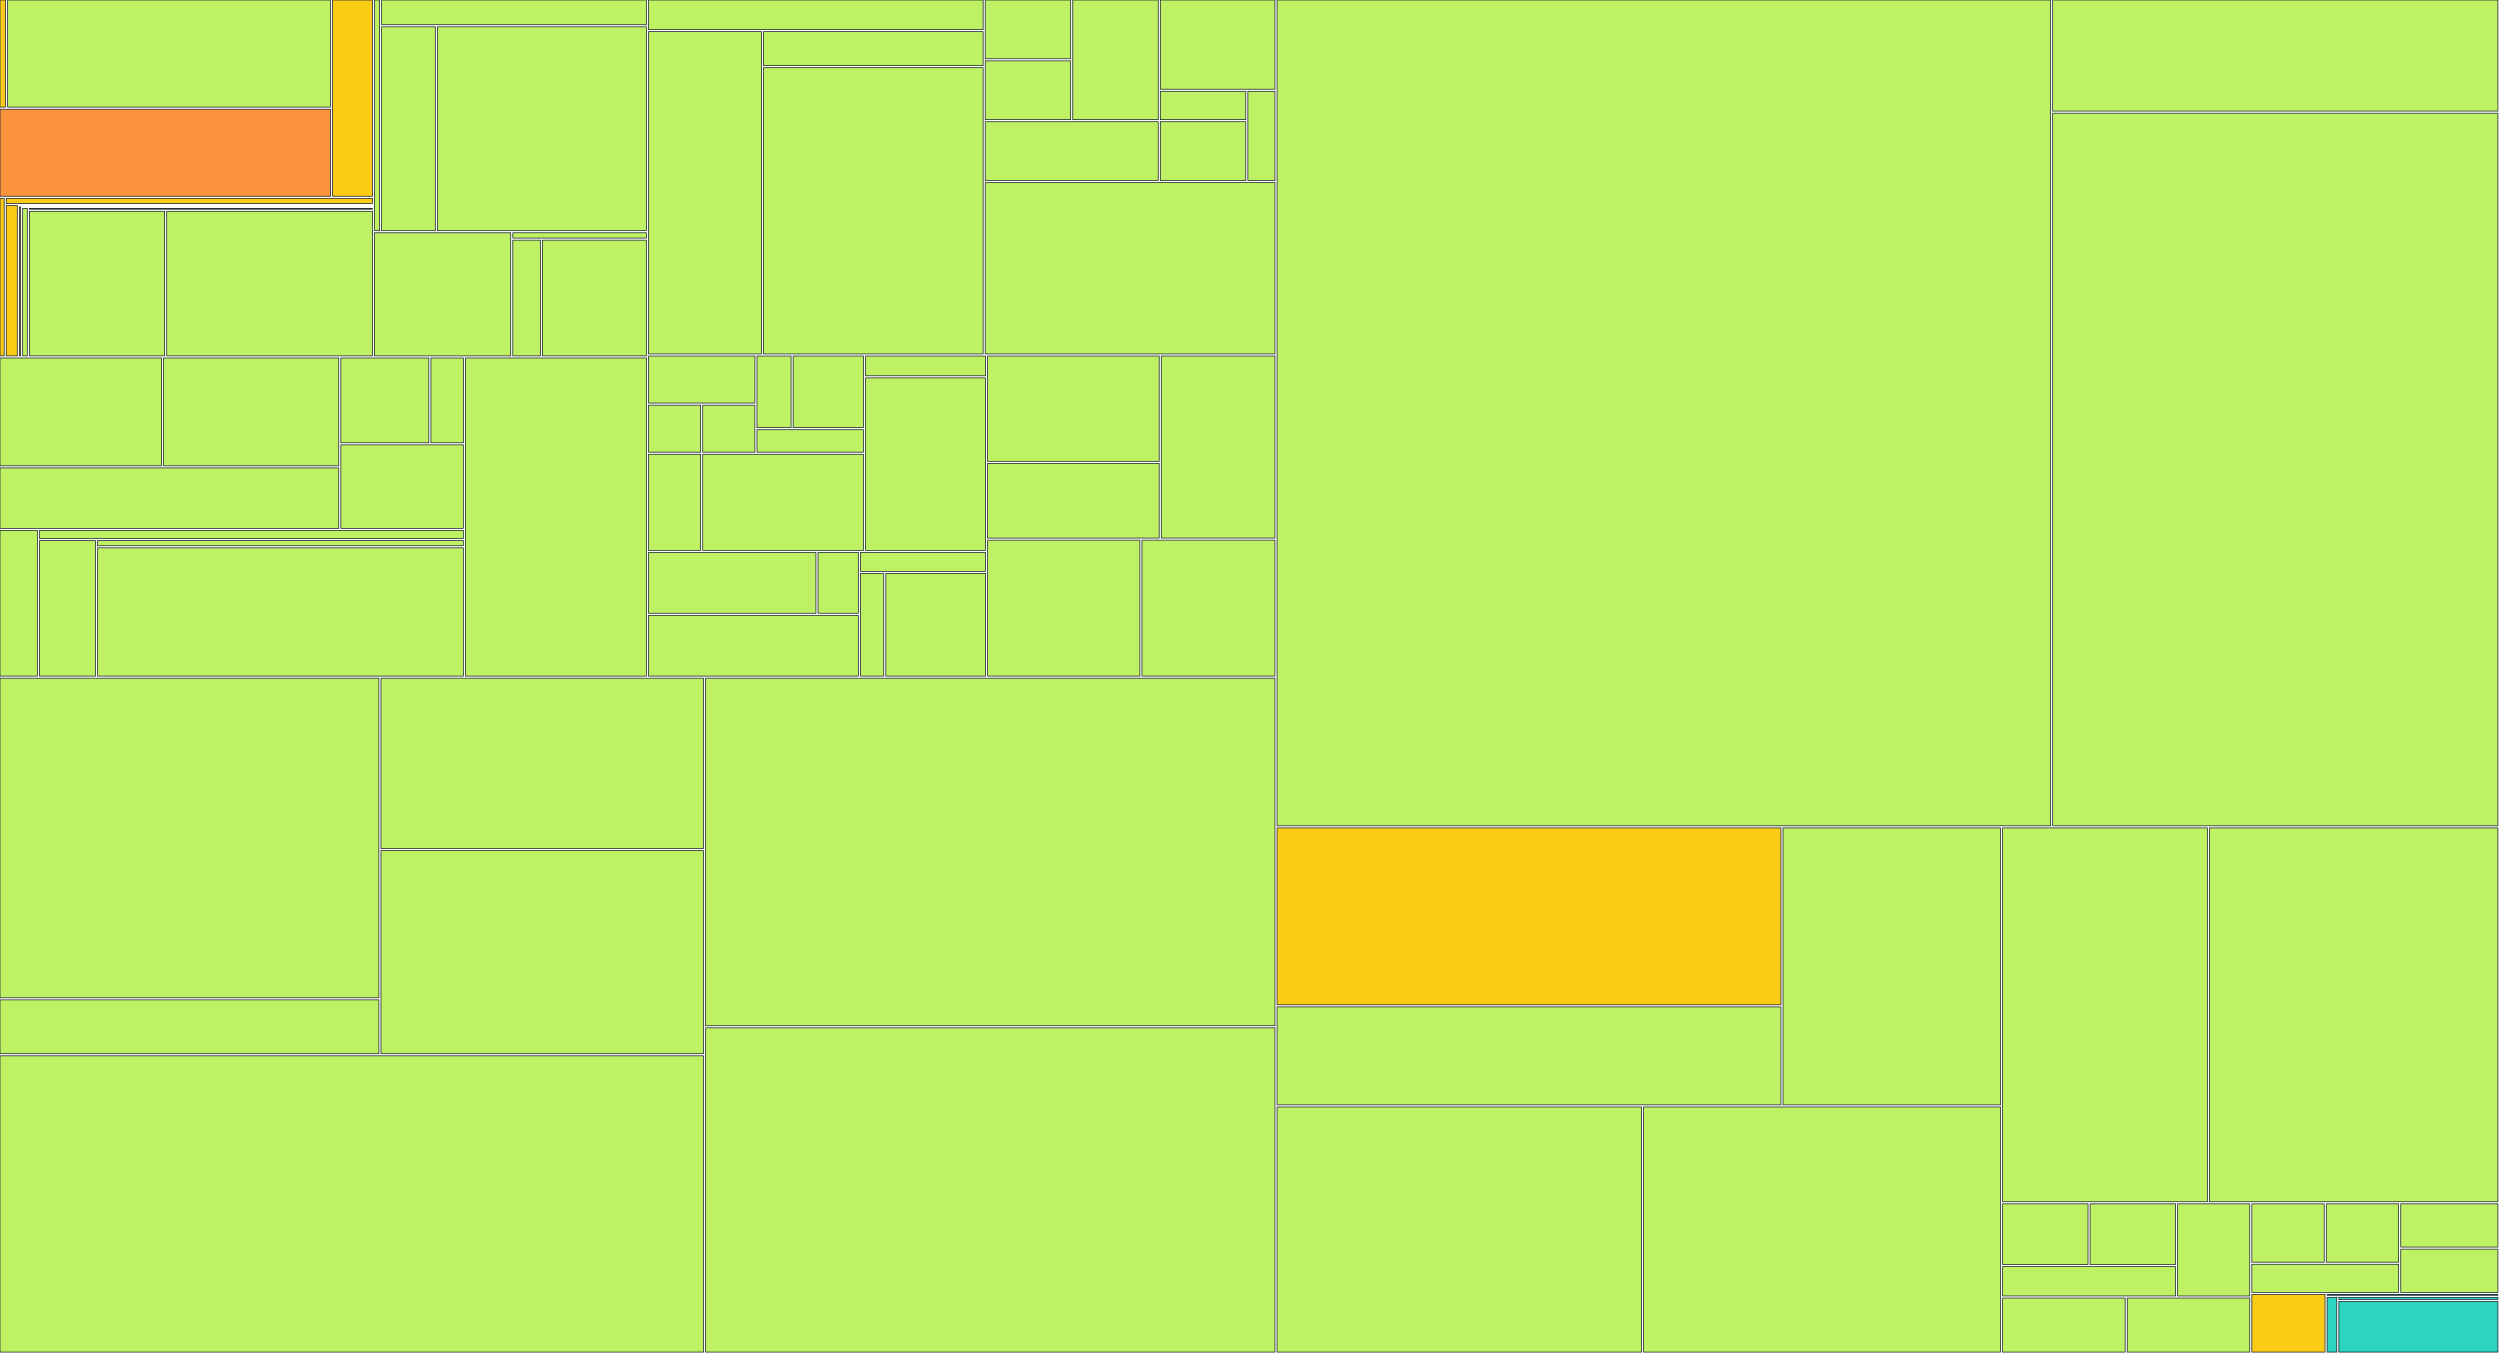
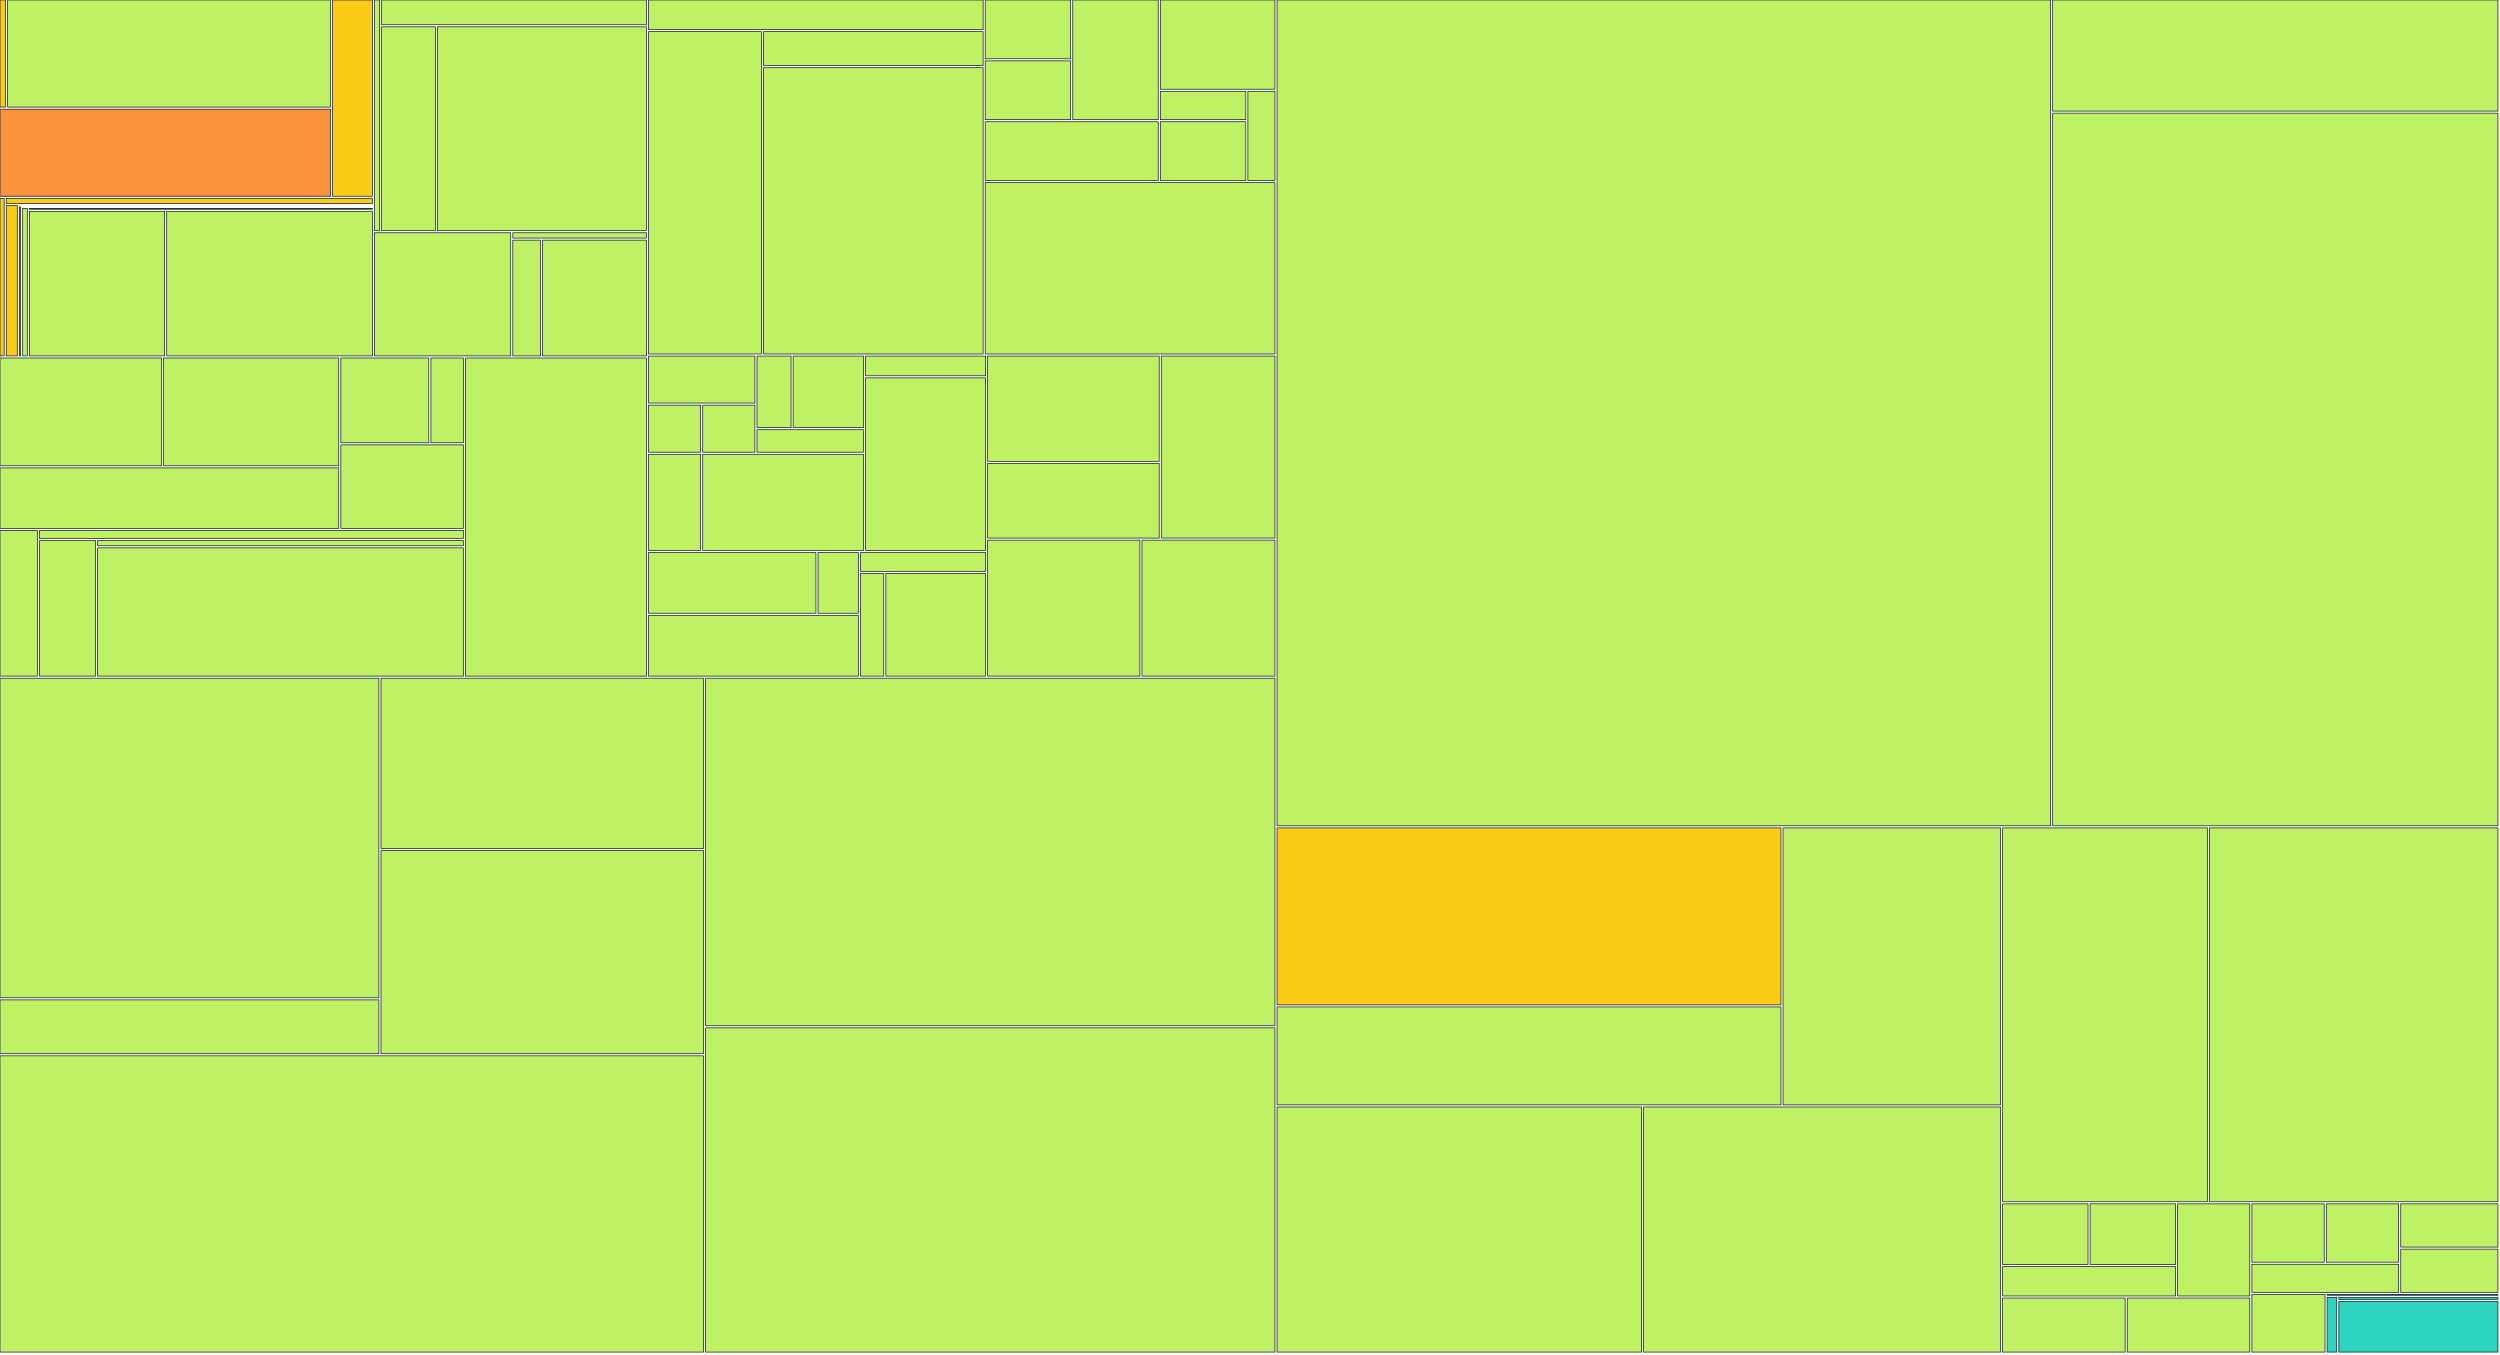
<svg xmlns="http://www.w3.org/2000/svg" width="1200" height="650" viewBox="0 0 1200 650">
  <g>
    <rect x="0.00" y="0.00" width="2.66" height="51.41" fill="#facc15" stroke="#111827" stroke-width="0.35" />
  </g>
  <g>
    <rect x="3.66" y="0.00" width="154.94" height="51.41" fill="#bef264" stroke="#111827" stroke-width="0.35" />
  </g>
  <g>
    <rect x="0.00" y="52.41" width="158.60" height="41.79" fill="#fb923c" stroke="#111827" stroke-width="0.35" />
  </g>
  <g>
    <rect x="159.60" y="0.00" width="19.15" height="94.20" fill="#facc15" stroke="#111827" stroke-width="0.35" />
  </g>
  <g>
    <rect x="0.00" y="95.20" width="2.00" height="75.63" fill="#facc15" stroke="#111827" stroke-width="0.35" />
  </g>
  <g>
    <rect x="3.00" y="95.20" width="175.74" height="2.47" fill="#facc15" stroke="#111827" stroke-width="0.35" />
  </g>
  <g>
    <rect x="3.00" y="98.67" width="5.29" height="72.15" fill="#facc15" stroke="#111827" stroke-width="0.35" />
  </g>
  <g>
    <rect x="9.30" y="98.67" width="169.45" height="0.00" fill="#facc15" stroke="#111827" stroke-width="0.35" />
  </g>
  <g>
    <rect x="9.30" y="99.35" width="0.59" height="71.48" fill="#facc15" stroke="#111827" stroke-width="0.35" />
  </g>
  <g>
    <rect x="10.89" y="99.35" width="167.86" height="0.00" fill="#facc15" stroke="#111827" stroke-width="0.35" />
  </g>
  <g>
    <rect x="10.89" y="100.03" width="2.21" height="70.80" fill="#bef264" stroke="#111827" stroke-width="0.35" />
  </g>
  <g>
    <rect x="14.09" y="100.03" width="164.66" height="0.39" fill="#bef264" stroke="#111827" stroke-width="0.35" />
  </g>
  <g>
    <rect x="14.09" y="101.42" width="64.94" height="69.41" fill="#bef264" stroke="#111827" stroke-width="0.35" />
  </g>
  <g>
    <rect x="80.03" y="101.42" width="98.72" height="69.41" fill="#bef264" stroke="#111827" stroke-width="0.35" />
  </g>
  <g>
    <rect x="179.75" y="0.00" width="2.43" height="110.73" fill="#bef264" stroke="#111827" stroke-width="0.35" />
  </g>
  <g>
    <rect x="183.18" y="0.00" width="127.08" height="11.88" fill="#bef264" stroke="#111827" stroke-width="0.35" />
  </g>
  <g>
    <rect x="183.18" y="12.88" width="25.78" height="97.85" fill="#bef264" stroke="#111827" stroke-width="0.35" />
  </g>
  <g>
    <rect x="209.96" y="12.88" width="100.30" height="97.85" fill="#bef264" stroke="#111827" stroke-width="0.35" />
  </g>
  <g>
    <rect x="179.75" y="111.73" width="65.40" height="59.10" fill="#bef264" stroke="#111827" stroke-width="0.35" />
  </g>
  <g>
    <rect x="246.15" y="111.73" width="64.12" height="2.54" fill="#bef264" stroke="#111827" stroke-width="0.35" />
  </g>
  <g>
    <rect x="246.15" y="115.27" width="13.25" height="55.56" fill="#bef264" stroke="#111827" stroke-width="0.35" />
  </g>
  <g>
    <rect x="260.39" y="115.27" width="49.88" height="55.56" fill="#bef264" stroke="#111827" stroke-width="0.35" />
  </g>
  <g>
    <rect x="0.00" y="171.83" width="77.53" height="51.76" fill="#bef264" stroke="#111827" stroke-width="0.35" />
  </g>
  <g>
    <rect x="78.53" y="171.83" width="84.08" height="51.76" fill="#bef264" stroke="#111827" stroke-width="0.35" />
  </g>
  <g>
    <rect x="0.00" y="224.59" width="162.61" height="29.02" fill="#bef264" stroke="#111827" stroke-width="0.35" />
  </g>
  <g>
    <rect x="163.61" y="171.83" width="42.23" height="40.71" fill="#bef264" stroke="#111827" stroke-width="0.35" />
  </g>
  <g>
    <rect x="206.85" y="171.83" width="15.56" height="40.71" fill="#bef264" stroke="#111827" stroke-width="0.35" />
  </g>
  <g>
    <rect x="163.61" y="213.54" width="58.79" height="40.07" fill="#bef264" stroke="#111827" stroke-width="0.35" />
  </g>
  <g>
    <rect x="0.00" y="254.60" width="17.93" height="69.93" fill="#bef264" stroke="#111827" stroke-width="0.35" />
  </g>
  <g>
    <rect x="18.93" y="254.60" width="203.47" height="3.88" fill="#bef264" stroke="#111827" stroke-width="0.35" />
  </g>
  <g>
    <rect x="18.93" y="259.48" width="26.88" height="65.05" fill="#bef264" stroke="#111827" stroke-width="0.35" />
  </g>
  <g>
    <rect x="46.81" y="259.48" width="175.59" height="2.48" fill="#bef264" stroke="#111827" stroke-width="0.35" />
  </g>
  <g>
    <rect x="46.81" y="262.96" width="175.59" height="61.57" fill="#bef264" stroke="#111827" stroke-width="0.35" />
  </g>
  <g>
    <rect x="223.40" y="171.83" width="86.86" height="152.71" fill="#bef264" stroke="#111827" stroke-width="0.35" />
  </g>
  <g>
    <rect x="311.27" y="0.00" width="160.64" height="14.19" fill="#bef264" stroke="#111827" stroke-width="0.35" />
  </g>
  <g>
    <rect x="311.27" y="15.19" width="54.19" height="154.71" fill="#bef264" stroke="#111827" stroke-width="0.35" />
  </g>
  <g>
    <rect x="366.46" y="15.19" width="105.44" height="16.30" fill="#bef264" stroke="#111827" stroke-width="0.35" />
  </g>
  <g>
    <rect x="366.46" y="32.49" width="105.44" height="137.41" fill="#bef264" stroke="#111827" stroke-width="0.35" />
  </g>
  <g>
    <rect x="472.90" y="0.00" width="41.03" height="28.21" fill="#bef264" stroke="#111827" stroke-width="0.35" />
  </g>
  <g>
    <rect x="472.90" y="29.21" width="41.03" height="28.21" fill="#bef264" stroke="#111827" stroke-width="0.35" />
  </g>
  <g>
    <rect x="514.93" y="0.00" width="41.03" height="57.43" fill="#bef264" stroke="#111827" stroke-width="0.35" />
  </g>
  <g>
    <rect x="472.90" y="58.43" width="83.05" height="28.21" fill="#bef264" stroke="#111827" stroke-width="0.35" />
  </g>
  <g>
    <rect x="556.95" y="0.00" width="55.03" height="42.82" fill="#bef264" stroke="#111827" stroke-width="0.35" />
  </g>
  <g>
    <rect x="556.95" y="43.82" width="41.03" height="13.61" fill="#bef264" stroke="#111827" stroke-width="0.35" />
  </g>
  <g>
    <rect x="556.95" y="58.43" width="41.03" height="28.21" fill="#bef264" stroke="#111827" stroke-width="0.35" />
  </g>
  <g>
    <rect x="598.98" y="43.82" width="13.01" height="42.82" fill="#bef264" stroke="#111827" stroke-width="0.35" />
  </g>
  <g>
    <rect x="472.90" y="87.64" width="139.08" height="82.26" fill="#bef264" stroke="#111827" stroke-width="0.35" />
  </g>
  <g>
    <rect x="311.27" y="170.90" width="51.09" height="22.57" fill="#bef264" stroke="#111827" stroke-width="0.35" />
  </g>
  <g>
    <rect x="311.27" y="194.48" width="25.04" height="22.57" fill="#bef264" stroke="#111827" stroke-width="0.35" />
  </g>
  <g>
    <rect x="337.31" y="194.48" width="25.04" height="22.57" fill="#bef264" stroke="#111827" stroke-width="0.35" />
  </g>
  <g>
    <rect x="363.35" y="170.90" width="16.36" height="34.36" fill="#bef264" stroke="#111827" stroke-width="0.35" />
  </g>
  <g>
    <rect x="380.71" y="170.90" width="33.72" height="34.36" fill="#bef264" stroke="#111827" stroke-width="0.35" />
  </g>
  <g>
    <rect x="363.35" y="206.26" width="51.09" height="10.79" fill="#bef264" stroke="#111827" stroke-width="0.35" />
  </g>
  <g>
    <rect x="311.27" y="218.05" width="25.04" height="46.14" fill="#bef264" stroke="#111827" stroke-width="0.35" />
  </g>
  <g>
    <rect x="337.31" y="218.05" width="77.13" height="46.14" fill="#bef264" stroke="#111827" stroke-width="0.35" />
  </g>
  <g>
    <rect x="415.44" y="170.90" width="57.60" height="9.48" fill="#bef264" stroke="#111827" stroke-width="0.35" />
  </g>
  <g>
    <rect x="415.44" y="181.38" width="57.60" height="82.81" fill="#bef264" stroke="#111827" stroke-width="0.35" />
  </g>
  <g>
    <rect x="311.27" y="265.19" width="80.38" height="29.17" fill="#bef264" stroke="#111827" stroke-width="0.35" />
  </g>
  <g>
    <rect x="392.65" y="265.19" width="19.35" height="29.17" fill="#bef264" stroke="#111827" stroke-width="0.35" />
  </g>
  <g>
    <rect x="311.27" y="295.36" width="100.73" height="29.17" fill="#bef264" stroke="#111827" stroke-width="0.35" />
  </g>
  <g>
    <rect x="413.00" y="265.19" width="60.04" height="9.06" fill="#bef264" stroke="#111827" stroke-width="0.35" />
  </g>
  <g>
    <rect x="413.00" y="275.25" width="11.21" height="49.29" fill="#bef264" stroke="#111827" stroke-width="0.35" />
  </g>
  <g>
    <rect x="425.21" y="275.25" width="47.83" height="49.29" fill="#bef264" stroke="#111827" stroke-width="0.35" />
  </g>
  <g>
    <rect x="474.04" y="170.90" width="82.37" height="50.54" fill="#bef264" stroke="#111827" stroke-width="0.35" />
  </g>
  <g>
    <rect x="474.04" y="222.45" width="82.37" height="35.82" fill="#bef264" stroke="#111827" stroke-width="0.35" />
  </g>
  <g>
    <rect x="557.41" y="170.90" width="54.58" height="87.36" fill="#bef264" stroke="#111827" stroke-width="0.35" />
  </g>
  <g>
    <rect x="474.04" y="259.26" width="73.11" height="65.27" fill="#bef264" stroke="#111827" stroke-width="0.35" />
  </g>
  <g>
    <rect x="548.14" y="259.26" width="63.84" height="65.27" fill="#bef264" stroke="#111827" stroke-width="0.35" />
  </g>
  <g>
    <rect x="0.00" y="325.53" width="181.87" height="153.41" fill="#bef264" stroke="#111827" stroke-width="0.35" />
  </g>
  <g>
    <rect x="0.00" y="479.94" width="181.87" height="25.85" fill="#bef264" stroke="#111827" stroke-width="0.35" />
  </g>
  <g>
    <rect x="182.87" y="325.53" width="154.78" height="81.75" fill="#bef264" stroke="#111827" stroke-width="0.35" />
  </g>
  <g>
    <rect x="182.87" y="408.28" width="154.78" height="97.51" fill="#bef264" stroke="#111827" stroke-width="0.35" />
  </g>
  <g>
    <rect x="0.00" y="506.80" width="337.66" height="142.20" fill="#bef264" stroke="#111827" stroke-width="0.35" />
  </g>
  <g>
    <rect x="338.66" y="325.53" width="273.33" height="166.83" fill="#bef264" stroke="#111827" stroke-width="0.35" />
  </g>
  <g>
    <rect x="338.66" y="493.36" width="273.33" height="155.64" fill="#bef264" stroke="#111827" stroke-width="0.35" />
  </g>
  <g>
    <rect x="612.99" y="0.00" width="371.29" height="396.39" fill="#bef264" stroke="#111827" stroke-width="0.35" />
  </g>
  <g>
    <rect x="985.28" y="0.00" width="213.72" height="53.32" fill="#bef264" stroke="#111827" stroke-width="0.35" />
  </g>
  <g>
    <rect x="985.28" y="54.32" width="213.72" height="342.07" fill="#bef264" stroke="#111827" stroke-width="0.35" />
  </g>
  <g>
    <rect x="612.99" y="397.39" width="241.87" height="84.94" fill="#facc15" stroke="#111827" stroke-width="0.35" />
  </g>
  <g>
    <rect x="612.99" y="483.32" width="241.87" height="47.02" fill="#bef264" stroke="#111827" stroke-width="0.35" />
  </g>
  <g>
    <rect x="855.85" y="397.39" width="104.39" height="132.96" fill="#bef264" stroke="#111827" stroke-width="0.35" />
  </g>
  <g>
    <rect x="612.99" y="531.35" width="174.91" height="117.65" fill="#bef264" stroke="#111827" stroke-width="0.35" />
  </g>
  <g>
    <rect x="788.89" y="531.35" width="171.35" height="117.65" fill="#bef264" stroke="#111827" stroke-width="0.35" />
  </g>
  <g>
    <rect x="961.25" y="397.39" width="98.29" height="179.46" fill="#bef264" stroke="#111827" stroke-width="0.35" />
  </g>
  <g>
    <rect x="1060.53" y="397.39" width="138.47" height="179.46" fill="#bef264" stroke="#111827" stroke-width="0.35" />
  </g>
  <g>
    <rect x="961.25" y="577.85" width="41.00" height="29.14" fill="#bef264" stroke="#111827" stroke-width="0.35" />
  </g>
  <g>
    <rect x="1003.25" y="577.85" width="41.00" height="29.14" fill="#bef264" stroke="#111827" stroke-width="0.35" />
  </g>
  <g>
    <rect x="961.25" y="607.99" width="83.00" height="14.07" fill="#bef264" stroke="#111827" stroke-width="0.35" />
  </g>
  <g>
    <rect x="1045.25" y="577.85" width="34.64" height="44.22" fill="#bef264" stroke="#111827" stroke-width="0.35" />
  </g>
  <g>
    <rect x="961.25" y="623.06" width="58.82" height="25.94" fill="#bef264" stroke="#111827" stroke-width="0.35" />
  </g>
  <g>
    <rect x="1021.07" y="623.06" width="58.82" height="25.94" fill="#bef264" stroke="#111827" stroke-width="0.35" />
  </g>
  <g>
    <rect x="1080.89" y="577.85" width="34.73" height="27.99" fill="#bef264" stroke="#111827" stroke-width="0.35" />
  </g>
  <g>
    <rect x="1116.62" y="577.85" width="34.73" height="27.99" fill="#bef264" stroke="#111827" stroke-width="0.35" />
  </g>
  <g>
    <rect x="1080.89" y="606.84" width="70.47" height="13.49" fill="#bef264" stroke="#111827" stroke-width="0.35" />
  </g>
  <g>
    <rect x="1152.36" y="577.85" width="46.64" height="20.74" fill="#bef264" stroke="#111827" stroke-width="0.35" />
  </g>
  <g>
    <rect x="1152.36" y="599.59" width="46.64" height="20.74" fill="#bef264" stroke="#111827" stroke-width="0.35" />
  </g>
  <g>
-     <rect x="1080.89" y="621.33" width="35.13" height="27.67" fill="#facc15" stroke="#111827" stroke-width="0.35" />
+     <rect x="1080.89" y="621.33" width="35.13" height="27.67" fill="#bef264" stroke="#111827" stroke-width="0.35" />
  </g>
  <g>
    <rect x="1117.02" y="621.33" width="81.98" height="0.39" fill="#2dd4bf" stroke="#111827" stroke-width="0.35" />
  </g>
  <g>
    <rect x="1117.02" y="622.72" width="4.63" height="26.28" fill="#2dd4bf" stroke="#111827" stroke-width="0.35" />
  </g>
  <g>
    <rect x="1122.65" y="622.72" width="76.35" height="0.98" fill="#2dd4bf" stroke="#111827" stroke-width="0.35" />
  </g>
  <g>
    <rect x="1122.65" y="624.70" width="76.35" height="24.30" fill="#2dd4bf" stroke="#111827" stroke-width="0.35" />
  </g>
</svg>
